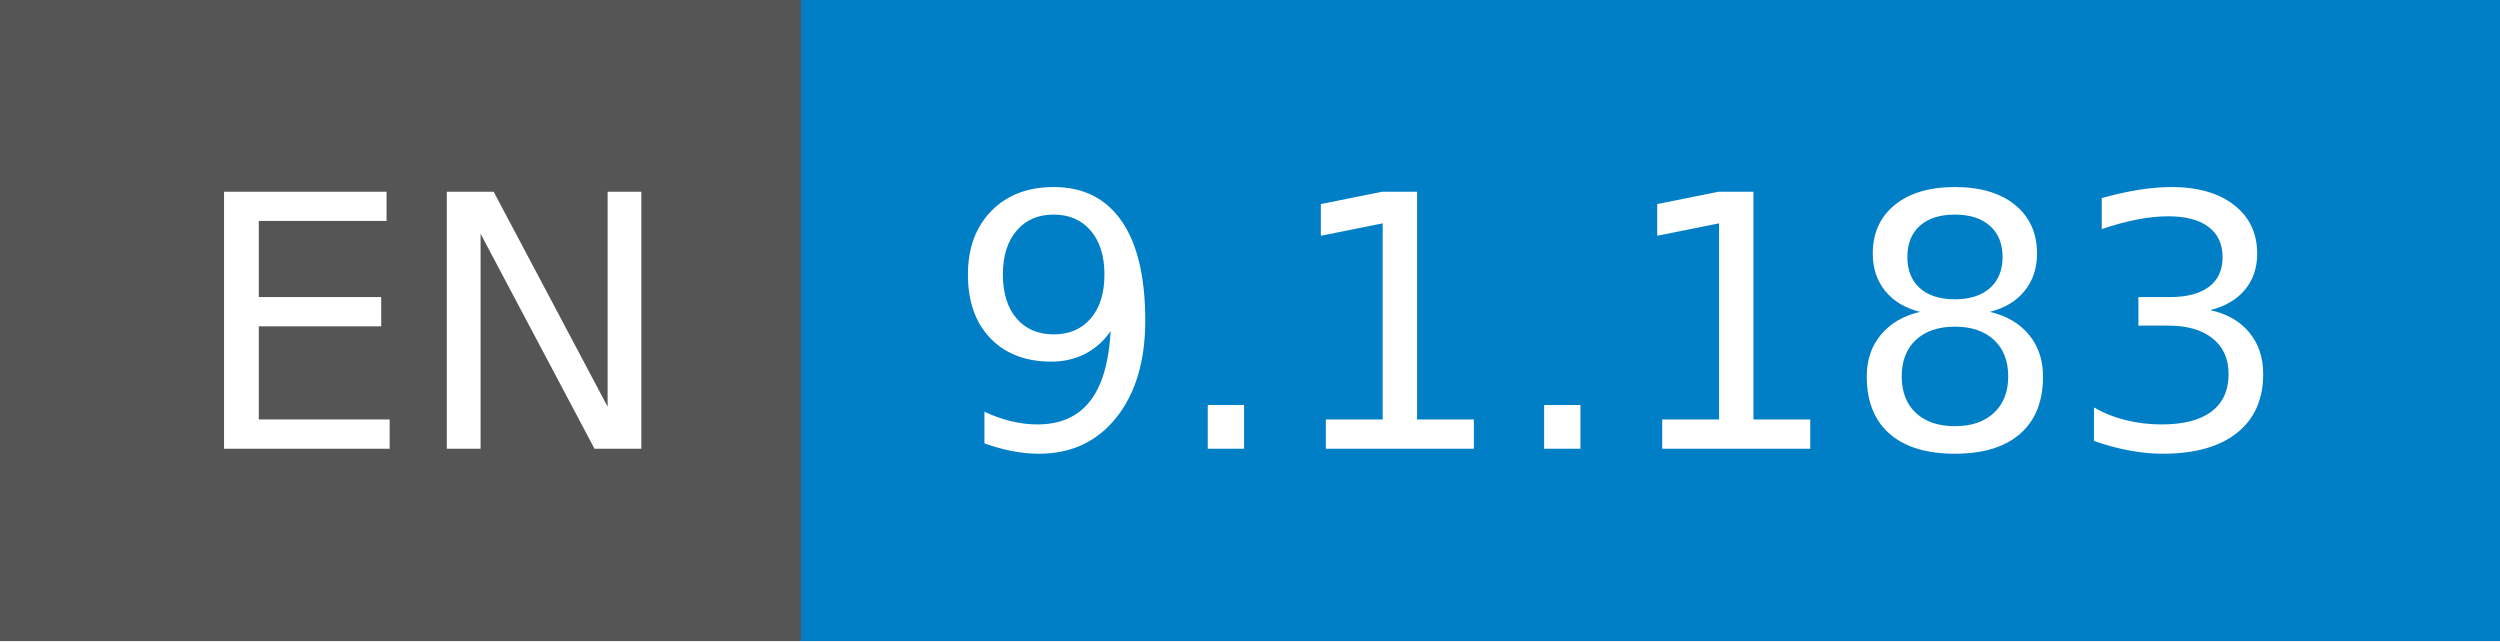
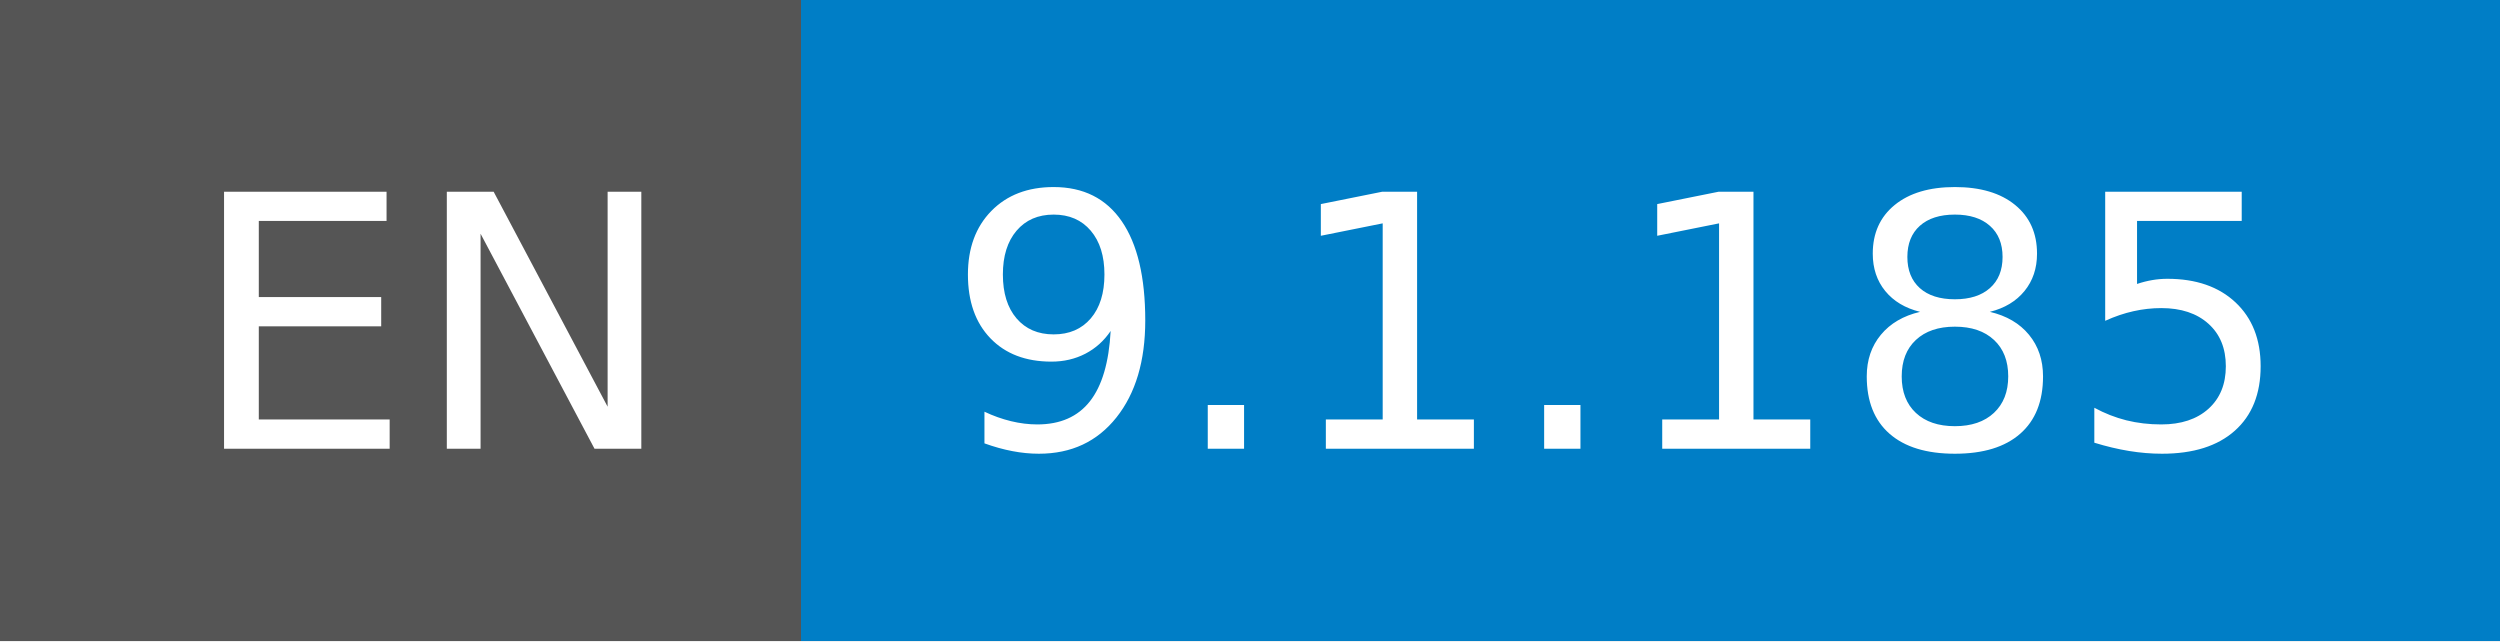
- <svg xmlns="http://www.w3.org/2000/svg" width="78" height="20" role="img" aria-label="EN: 9.1.183">
+ <svg xmlns="http://www.w3.org/2000/svg" width="78" height="20" role="img" aria-label="EN: 9.1.185">
  <g shape-rendering="crispEdges">
    <rect width="25" height="20" fill="#555" />
    <rect x="25" width="53" height="20" fill="#007ec6" />
  </g>
  <g fill="#fff" text-anchor="middle" font-family="Verdana,Geneva,DejaVu Sans,sans-serif" text-rendering="geometricPrecision" font-size="110">
    <text x="135" y="140" transform="scale(.1)" fill="#fff" textLength="150">EN</text>
-     <text x="505" y="140" transform="scale(.1)" fill="#fff" textLength="430">9.1.183</text>
+     <text x="505" y="140" transform="scale(.1)" fill="#fff" textLength="430">9.1.185</text>
  </g>
</svg>
